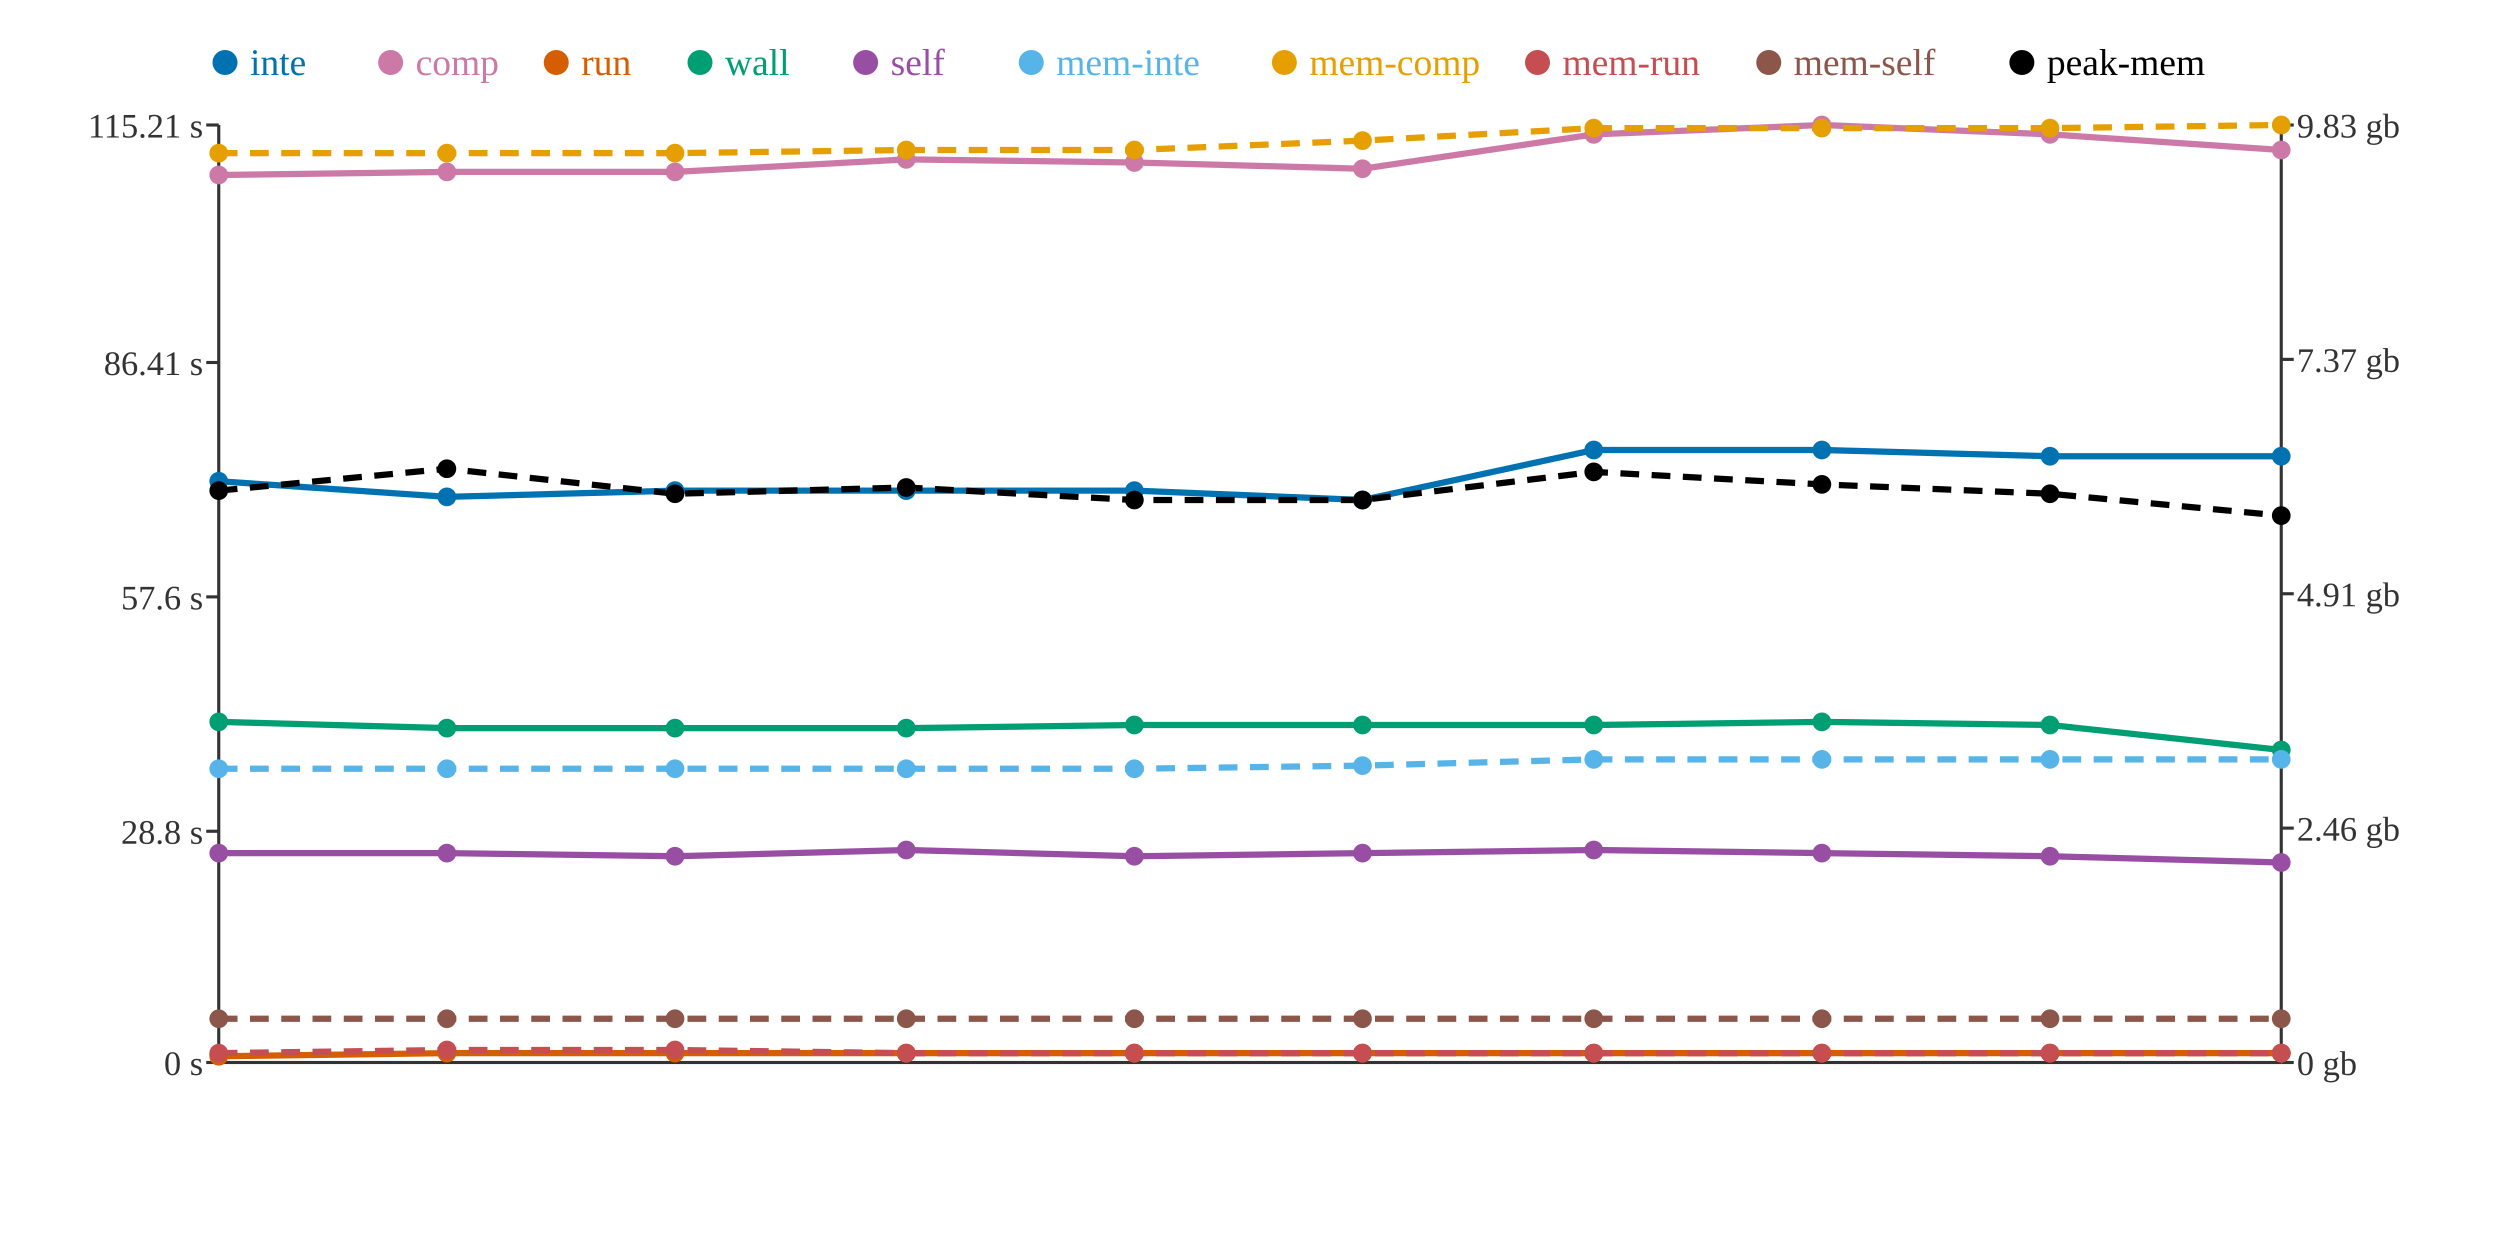
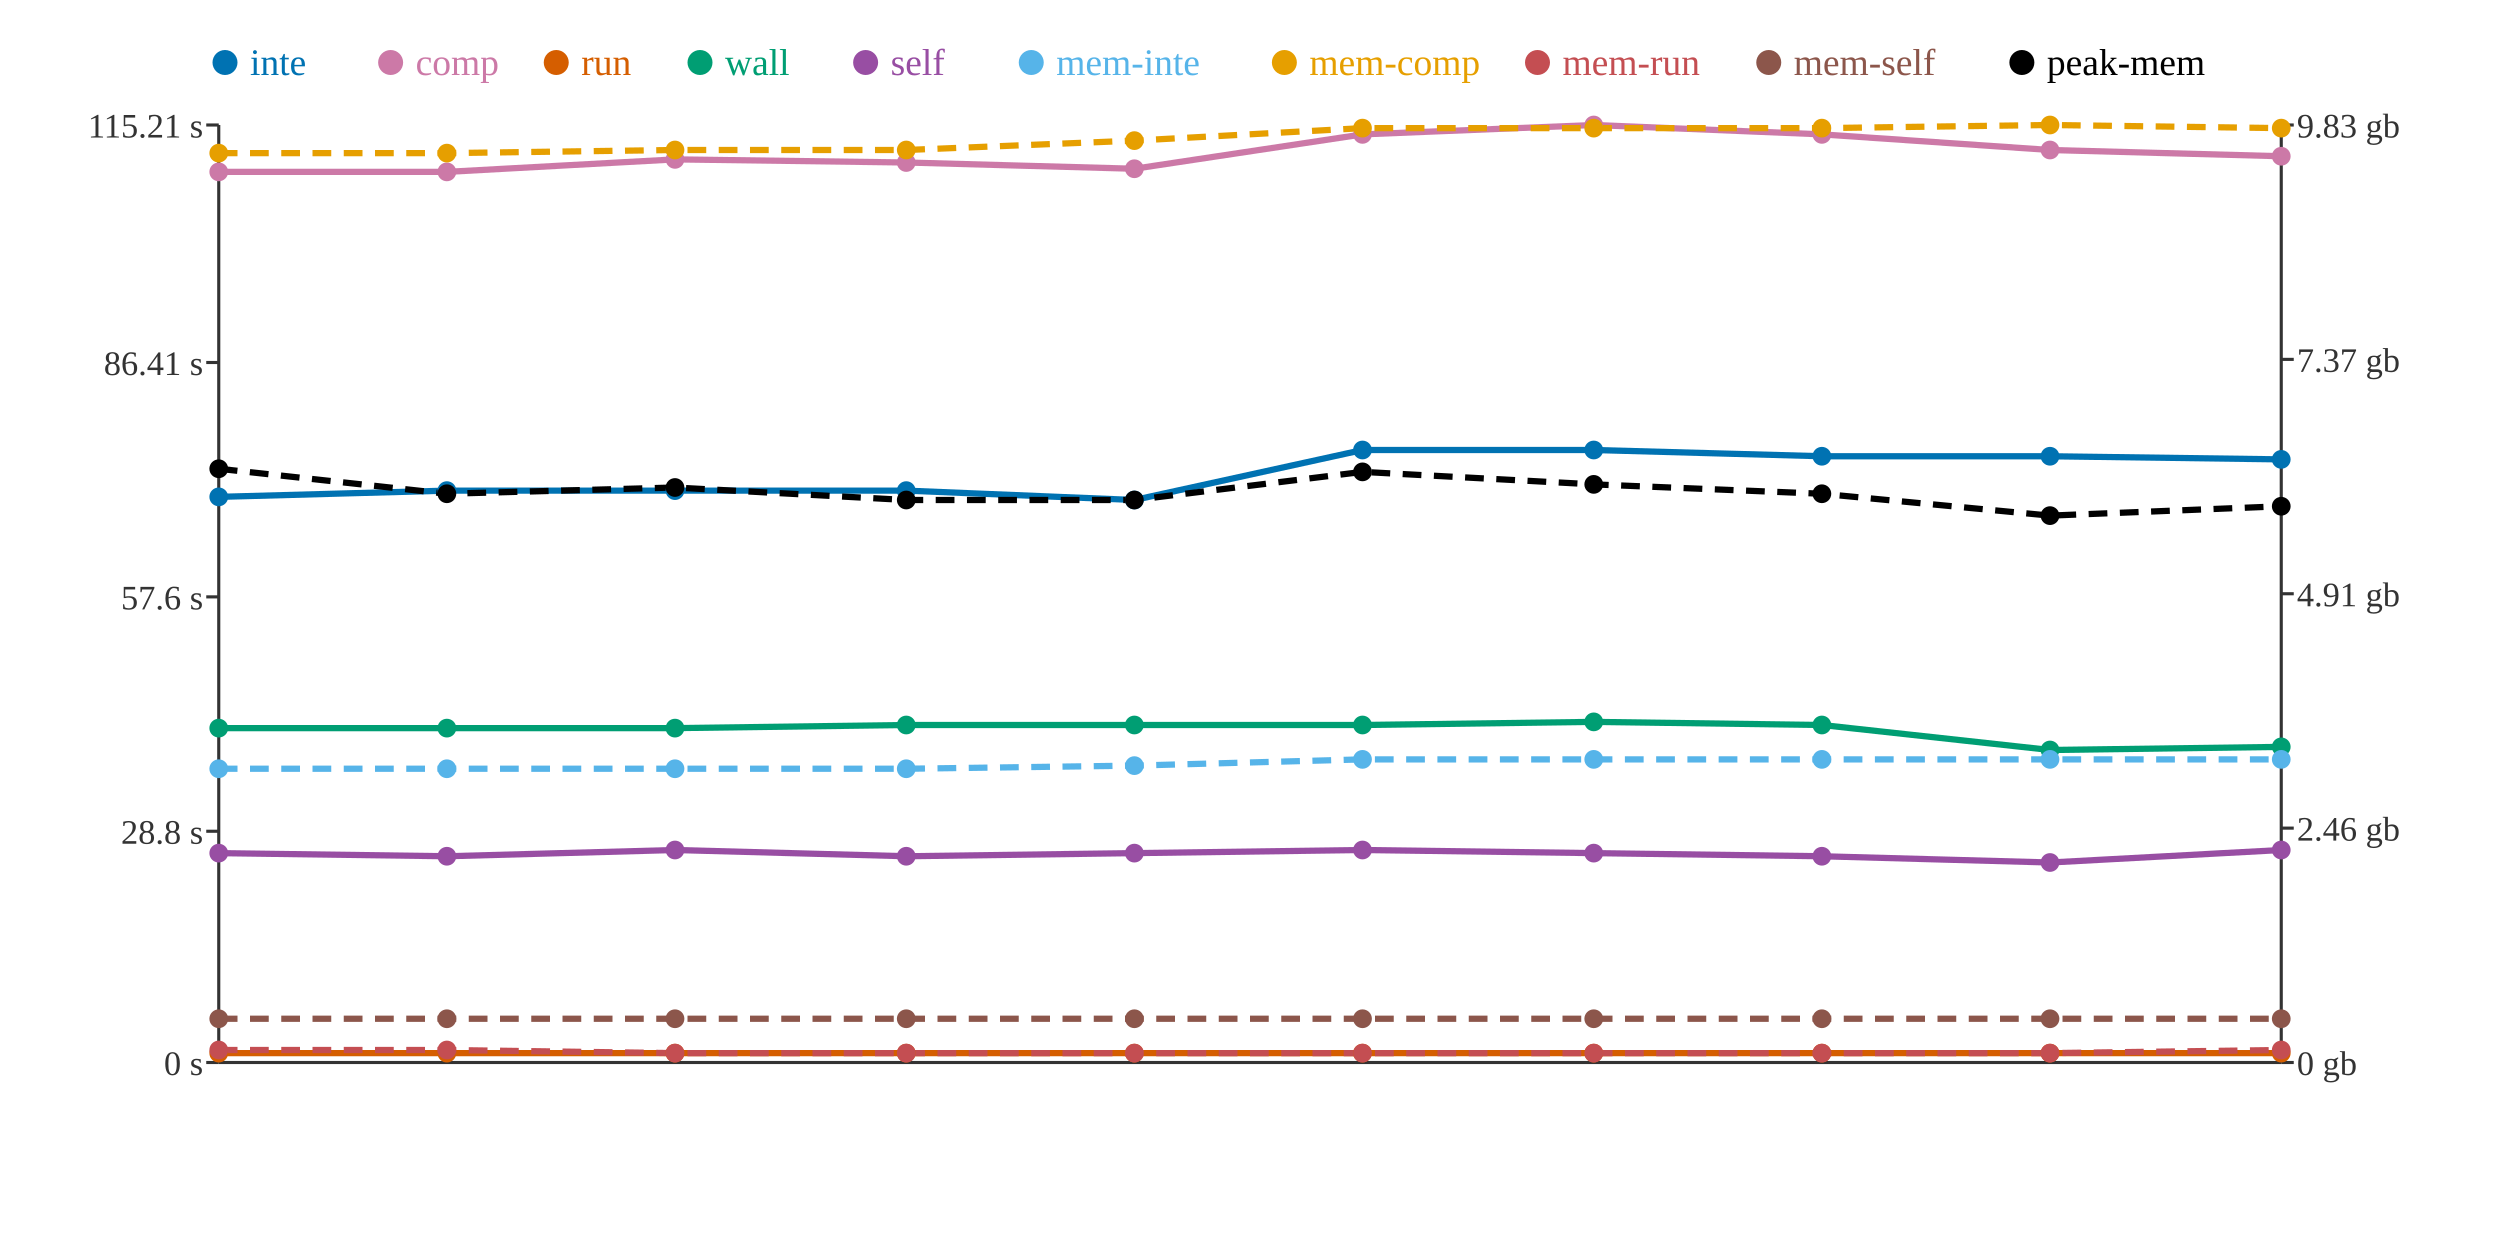
<svg xmlns="http://www.w3.org/2000/svg" width="800" height="400">
  <rect width="800" height="400" fill="white" />
  <line x1="70" y1="40" x2="70" y2="340" stroke="#333" stroke-width="1" />
  <line x1="70" y1="340" x2="730" y2="340" stroke="#333" stroke-width="1" />
  <line x1="730" y1="40" x2="730" y2="340" stroke="#333" stroke-width="1" />
  <line x1="66" y1="340" x2="70" y2="340" stroke="#333" stroke-width="1" />
  <text x="65" y="344" text-anchor="end" font-size="11" fill="#333">0 s</text>
  <line x1="66" y1="266" x2="70" y2="266" stroke="#333" stroke-width="1" />
  <text x="65" y="270" text-anchor="end" font-size="11" fill="#333">28.8 s</text>
  <line x1="66" y1="191" x2="70" y2="191" stroke="#333" stroke-width="1" />
  <text x="65" y="195" text-anchor="end" font-size="11" fill="#333">57.6 s</text>
  <line x1="66" y1="116" x2="70" y2="116" stroke="#333" stroke-width="1" />
  <text x="65" y="120" text-anchor="end" font-size="11" fill="#333">86.41 s</text>
  <line x1="66" y1="40" x2="70" y2="40" stroke="#333" stroke-width="1" />
  <text x="65" y="44" text-anchor="end" font-size="11" fill="#333">115.21 s</text>
  <line x1="730" y1="340" x2="734" y2="340" stroke="#333" stroke-width="1" />
  <text x="735" y="344" text-anchor="start" font-size="11" fill="#333">0 gb</text>
  <line x1="730" y1="265" x2="734" y2="265" stroke="#333" stroke-width="1" />
  <text x="735" y="269" text-anchor="start" font-size="11" fill="#333">2.46 gb</text>
  <line x1="730" y1="190" x2="734" y2="190" stroke="#333" stroke-width="1" />
  <text x="735" y="194" text-anchor="start" font-size="11" fill="#333">4.91 gb</text>
  <line x1="730" y1="115" x2="734" y2="115" stroke="#333" stroke-width="1" />
  <text x="735" y="119" text-anchor="start" font-size="11" fill="#333">7.37 gb</text>
  <line x1="730" y1="40" x2="734" y2="40" stroke="#333" stroke-width="1" />
  <text x="735" y="44" text-anchor="start" font-size="11" fill="#333">9.83 gb</text>
-   <polyline points="70,154 143,159 216,157 290,157 363,157 436,160 510,144 583,144 656,146 730,146" fill="none" stroke="#0072B2" stroke-width="2" />
-   <polyline points="70,56 143,55 216,55 290,51 363,52 436,54 510,43 583,40 656,43 730,48" fill="none" stroke="#CC79A7" stroke-width="2" />
-   <polyline points="70,338 143,337 216,337 290,337 363,337 436,337 510,337 583,337 656,337 730,337" fill="none" stroke="#D55E00" stroke-width="2" />
-   <polyline points="70,231 143,233 216,233 290,233 363,232 436,232 510,232 583,231 656,232 730,240" fill="none" stroke="#009E73" stroke-width="2" />
-   <polyline points="70,273 143,273 216,274 290,272 363,274 436,273 510,272 583,273 656,274 730,276" fill="none" stroke="#984EA3" stroke-width="2" />
-   <polyline points="70,246 143,246 216,246 290,246 363,246 436,245 510,243 583,243 656,243 730,243" fill="none" stroke="#56B4E9" stroke-width="2" stroke-dasharray="6 4" />
-   <polyline points="70,49 143,49 216,49 290,48 363,48 436,45 510,41 583,41 656,41 730,40" fill="none" stroke="#E69F00" stroke-width="2" stroke-dasharray="6 4" />
-   <polyline points="70,337 143,336 216,336 290,337 363,337 436,337 510,337 583,337 656,337 730,337" fill="none" stroke="#C44E52" stroke-width="2" stroke-dasharray="6 4" />
+   <polyline points="70,159 143,157 216,157 290,157 363,160 436,144 510,144 583,146 656,146 730,147" fill="none" stroke="#0072B2" stroke-width="2" />
+   <polyline points="70,55 143,55 216,51 290,52 363,54 436,43 510,40 583,43 656,48 730,50" fill="none" stroke="#CC79A7" stroke-width="2" />
+   <polyline points="70,337 143,337 216,337 290,337 363,337 436,337 510,337 583,337 656,337 730,337" fill="none" stroke="#D55E00" stroke-width="2" />
+   <polyline points="70,233 143,233 216,233 290,232 363,232 436,232 510,231 583,232 656,240 730,239" fill="none" stroke="#009E73" stroke-width="2" />
+   <polyline points="70,273 143,274 216,272 290,274 363,273 436,272 510,273 583,274 656,276 730,272" fill="none" stroke="#984EA3" stroke-width="2" />
+   <polyline points="70,246 143,246 216,246 290,246 363,245 436,243 510,243 583,243 656,243 730,243" fill="none" stroke="#56B4E9" stroke-width="2" stroke-dasharray="6 4" />
+   <polyline points="70,49 143,49 216,48 290,48 363,45 436,41 510,41 583,41 656,40 730,41" fill="none" stroke="#E69F00" stroke-width="2" stroke-dasharray="6 4" />
+   <polyline points="70,336 143,336 216,337 290,337 363,337 436,337 510,337 583,337 656,337 730,336" fill="none" stroke="#C44E52" stroke-width="2" stroke-dasharray="6 4" />
  <polyline points="70,326 143,326 216,326 290,326 363,326 436,326 510,326 583,326 656,326 730,326" fill="none" stroke="#8C564B" stroke-width="2" stroke-dasharray="6 4" />
-   <polyline points="70,157 143,150 216,158 290,156 363,160 436,160 510,151 583,155 656,158 730,165" fill="none" stroke="#000000" stroke-width="2" stroke-dasharray="6 4" />
-   <circle cx="70" cy="154" r="3" fill="#0072B2" />
-   <circle cx="70" cy="56" r="3" fill="#CC79A7" />
-   <circle cx="70" cy="338" r="3" fill="#D55E00" />
-   <circle cx="70" cy="231" r="3" fill="#009E73" />
+   <polyline points="70,150 143,158 216,156 290,160 363,160 436,151 510,155 583,158 656,165 730,162" fill="none" stroke="#000000" stroke-width="2" stroke-dasharray="6 4" />
+   <circle cx="70" cy="159" r="3" fill="#0072B2" />
+   <circle cx="70" cy="55" r="3" fill="#CC79A7" />
+   <circle cx="70" cy="337" r="3" fill="#D55E00" />
+   <circle cx="70" cy="233" r="3" fill="#009E73" />
  <circle cx="70" cy="273" r="3" fill="#984EA3" />
  <circle cx="70" cy="246" r="3" fill="#56B4E9" />
  <circle cx="70" cy="49" r="3" fill="#E69F00" />
-   <circle cx="70" cy="337" r="3" fill="#C44E52" />
+   <circle cx="70" cy="336" r="3" fill="#C44E52" />
  <circle cx="70" cy="326" r="3" fill="#8C564B" />
-   <circle cx="70" cy="157" r="3" fill="#000000" />
-   <circle cx="143" cy="159" r="3" fill="#0072B2" />
+   <circle cx="70" cy="150" r="3" fill="#000000" />
+   <circle cx="143" cy="157" r="3" fill="#0072B2" />
  <circle cx="143" cy="55" r="3" fill="#CC79A7" />
  <circle cx="143" cy="337" r="3" fill="#D55E00" />
  <circle cx="143" cy="233" r="3" fill="#009E73" />
-   <circle cx="143" cy="273" r="3" fill="#984EA3" />
+   <circle cx="143" cy="274" r="3" fill="#984EA3" />
  <circle cx="143" cy="246" r="3" fill="#56B4E9" />
  <circle cx="143" cy="49" r="3" fill="#E69F00" />
  <circle cx="143" cy="336" r="3" fill="#C44E52" />
  <circle cx="143" cy="326" r="3" fill="#8C564B" />
-   <circle cx="143" cy="150" r="3" fill="#000000" />
+   <circle cx="143" cy="158" r="3" fill="#000000" />
  <circle cx="216" cy="157" r="3" fill="#0072B2" />
-   <circle cx="216" cy="55" r="3" fill="#CC79A7" />
+   <circle cx="216" cy="51" r="3" fill="#CC79A7" />
  <circle cx="216" cy="337" r="3" fill="#D55E00" />
  <circle cx="216" cy="233" r="3" fill="#009E73" />
-   <circle cx="216" cy="274" r="3" fill="#984EA3" />
+   <circle cx="216" cy="272" r="3" fill="#984EA3" />
  <circle cx="216" cy="246" r="3" fill="#56B4E9" />
-   <circle cx="216" cy="49" r="3" fill="#E69F00" />
-   <circle cx="216" cy="336" r="3" fill="#C44E52" />
+   <circle cx="216" cy="48" r="3" fill="#E69F00" />
+   <circle cx="216" cy="337" r="3" fill="#C44E52" />
  <circle cx="216" cy="326" r="3" fill="#8C564B" />
-   <circle cx="216" cy="158" r="3" fill="#000000" />
+   <circle cx="216" cy="156" r="3" fill="#000000" />
  <circle cx="290" cy="157" r="3" fill="#0072B2" />
-   <circle cx="290" cy="51" r="3" fill="#CC79A7" />
+   <circle cx="290" cy="52" r="3" fill="#CC79A7" />
  <circle cx="290" cy="337" r="3" fill="#D55E00" />
-   <circle cx="290" cy="233" r="3" fill="#009E73" />
-   <circle cx="290" cy="272" r="3" fill="#984EA3" />
+   <circle cx="290" cy="232" r="3" fill="#009E73" />
+   <circle cx="290" cy="274" r="3" fill="#984EA3" />
  <circle cx="290" cy="246" r="3" fill="#56B4E9" />
  <circle cx="290" cy="48" r="3" fill="#E69F00" />
  <circle cx="290" cy="337" r="3" fill="#C44E52" />
  <circle cx="290" cy="326" r="3" fill="#8C564B" />
-   <circle cx="290" cy="156" r="3" fill="#000000" />
-   <circle cx="363" cy="157" r="3" fill="#0072B2" />
-   <circle cx="363" cy="52" r="3" fill="#CC79A7" />
+   <circle cx="290" cy="160" r="3" fill="#000000" />
+   <circle cx="363" cy="160" r="3" fill="#0072B2" />
+   <circle cx="363" cy="54" r="3" fill="#CC79A7" />
  <circle cx="363" cy="337" r="3" fill="#D55E00" />
  <circle cx="363" cy="232" r="3" fill="#009E73" />
-   <circle cx="363" cy="274" r="3" fill="#984EA3" />
-   <circle cx="363" cy="246" r="3" fill="#56B4E9" />
-   <circle cx="363" cy="48" r="3" fill="#E69F00" />
+   <circle cx="363" cy="273" r="3" fill="#984EA3" />
+   <circle cx="363" cy="245" r="3" fill="#56B4E9" />
+   <circle cx="363" cy="45" r="3" fill="#E69F00" />
  <circle cx="363" cy="337" r="3" fill="#C44E52" />
  <circle cx="363" cy="326" r="3" fill="#8C564B" />
  <circle cx="363" cy="160" r="3" fill="#000000" />
-   <circle cx="436" cy="160" r="3" fill="#0072B2" />
-   <circle cx="436" cy="54" r="3" fill="#CC79A7" />
+   <circle cx="436" cy="144" r="3" fill="#0072B2" />
+   <circle cx="436" cy="43" r="3" fill="#CC79A7" />
  <circle cx="436" cy="337" r="3" fill="#D55E00" />
  <circle cx="436" cy="232" r="3" fill="#009E73" />
-   <circle cx="436" cy="273" r="3" fill="#984EA3" />
-   <circle cx="436" cy="245" r="3" fill="#56B4E9" />
-   <circle cx="436" cy="45" r="3" fill="#E69F00" />
+   <circle cx="436" cy="272" r="3" fill="#984EA3" />
+   <circle cx="436" cy="243" r="3" fill="#56B4E9" />
+   <circle cx="436" cy="41" r="3" fill="#E69F00" />
  <circle cx="436" cy="337" r="3" fill="#C44E52" />
  <circle cx="436" cy="326" r="3" fill="#8C564B" />
-   <circle cx="436" cy="160" r="3" fill="#000000" />
+   <circle cx="436" cy="151" r="3" fill="#000000" />
  <circle cx="510" cy="144" r="3" fill="#0072B2" />
-   <circle cx="510" cy="43" r="3" fill="#CC79A7" />
+   <circle cx="510" cy="40" r="3" fill="#CC79A7" />
  <circle cx="510" cy="337" r="3" fill="#D55E00" />
-   <circle cx="510" cy="232" r="3" fill="#009E73" />
-   <circle cx="510" cy="272" r="3" fill="#984EA3" />
+   <circle cx="510" cy="231" r="3" fill="#009E73" />
+   <circle cx="510" cy="273" r="3" fill="#984EA3" />
  <circle cx="510" cy="243" r="3" fill="#56B4E9" />
  <circle cx="510" cy="41" r="3" fill="#E69F00" />
  <circle cx="510" cy="337" r="3" fill="#C44E52" />
  <circle cx="510" cy="326" r="3" fill="#8C564B" />
-   <circle cx="510" cy="151" r="3" fill="#000000" />
-   <circle cx="583" cy="144" r="3" fill="#0072B2" />
-   <circle cx="583" cy="40" r="3" fill="#CC79A7" />
+   <circle cx="510" cy="155" r="3" fill="#000000" />
+   <circle cx="583" cy="146" r="3" fill="#0072B2" />
+   <circle cx="583" cy="43" r="3" fill="#CC79A7" />
  <circle cx="583" cy="337" r="3" fill="#D55E00" />
-   <circle cx="583" cy="231" r="3" fill="#009E73" />
-   <circle cx="583" cy="273" r="3" fill="#984EA3" />
+   <circle cx="583" cy="232" r="3" fill="#009E73" />
+   <circle cx="583" cy="274" r="3" fill="#984EA3" />
  <circle cx="583" cy="243" r="3" fill="#56B4E9" />
  <circle cx="583" cy="41" r="3" fill="#E69F00" />
  <circle cx="583" cy="337" r="3" fill="#C44E52" />
  <circle cx="583" cy="326" r="3" fill="#8C564B" />
-   <circle cx="583" cy="155" r="3" fill="#000000" />
+   <circle cx="583" cy="158" r="3" fill="#000000" />
  <circle cx="656" cy="146" r="3" fill="#0072B2" />
-   <circle cx="656" cy="43" r="3" fill="#CC79A7" />
+   <circle cx="656" cy="48" r="3" fill="#CC79A7" />
  <circle cx="656" cy="337" r="3" fill="#D55E00" />
-   <circle cx="656" cy="232" r="3" fill="#009E73" />
-   <circle cx="656" cy="274" r="3" fill="#984EA3" />
+   <circle cx="656" cy="240" r="3" fill="#009E73" />
+   <circle cx="656" cy="276" r="3" fill="#984EA3" />
  <circle cx="656" cy="243" r="3" fill="#56B4E9" />
-   <circle cx="656" cy="41" r="3" fill="#E69F00" />
+   <circle cx="656" cy="40" r="3" fill="#E69F00" />
  <circle cx="656" cy="337" r="3" fill="#C44E52" />
  <circle cx="656" cy="326" r="3" fill="#8C564B" />
-   <circle cx="656" cy="158" r="3" fill="#000000" />
-   <circle cx="730" cy="146" r="3" fill="#0072B2" />
-   <circle cx="730" cy="48" r="3" fill="#CC79A7" />
+   <circle cx="656" cy="165" r="3" fill="#000000" />
+   <circle cx="730" cy="147" r="3" fill="#0072B2" />
+   <circle cx="730" cy="50" r="3" fill="#CC79A7" />
  <circle cx="730" cy="337" r="3" fill="#D55E00" />
-   <circle cx="730" cy="240" r="3" fill="#009E73" />
-   <circle cx="730" cy="276" r="3" fill="#984EA3" />
+   <circle cx="730" cy="239" r="3" fill="#009E73" />
+   <circle cx="730" cy="272" r="3" fill="#984EA3" />
  <circle cx="730" cy="243" r="3" fill="#56B4E9" />
-   <circle cx="730" cy="40" r="3" fill="#E69F00" />
-   <circle cx="730" cy="337" r="3" fill="#C44E52" />
+   <circle cx="730" cy="41" r="3" fill="#E69F00" />
+   <circle cx="730" cy="336" r="3" fill="#C44E52" />
  <circle cx="730" cy="326" r="3" fill="#8C564B" />
-   <circle cx="730" cy="165" r="3" fill="#000000" />
+   <circle cx="730" cy="162" r="3" fill="#000000" />
  <circle cx="72" cy="20" r="4" fill="#0072B2" />
  <text x="80" y="24" text-anchor="start" font-size="12" fill="#0072B2">inte</text>
  <circle cx="125" cy="20" r="4" fill="#CC79A7" />
  <text x="133" y="24" text-anchor="start" font-size="12" fill="#CC79A7">comp</text>
  <circle cx="178" cy="20" r="4" fill="#D55E00" />
  <text x="186" y="24" text-anchor="start" font-size="12" fill="#D55E00">run</text>
  <circle cx="224" cy="20" r="4" fill="#009E73" />
  <text x="232" y="24" text-anchor="start" font-size="12" fill="#009E73">wall</text>
  <circle cx="277" cy="20" r="4" fill="#984EA3" />
  <text x="285" y="24" text-anchor="start" font-size="12" fill="#984EA3">self</text>
  <circle cx="330" cy="20" r="4" fill="#56B4E9" />
  <text x="338" y="24" text-anchor="start" font-size="12" fill="#56B4E9">mem-inte</text>
  <circle cx="411" cy="20" r="4" fill="#E69F00" />
  <text x="419" y="24" text-anchor="start" font-size="12" fill="#E69F00">mem-comp</text>
  <circle cx="492" cy="20" r="4" fill="#C44E52" />
  <text x="500" y="24" text-anchor="start" font-size="12" fill="#C44E52">mem-run</text>
  <circle cx="566" cy="20" r="4" fill="#8C564B" />
  <text x="574" y="24" text-anchor="start" font-size="12" fill="#8C564B">mem-self</text>
  <circle cx="647" cy="20" r="4" fill="#000000" />
  <text x="655" y="24" text-anchor="start" font-size="12" fill="#000000">peak-mem</text>
</svg>
